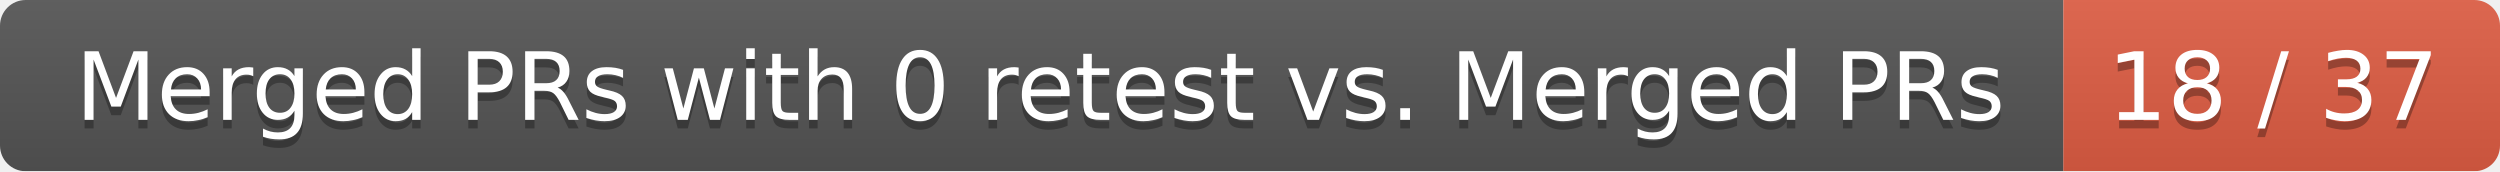
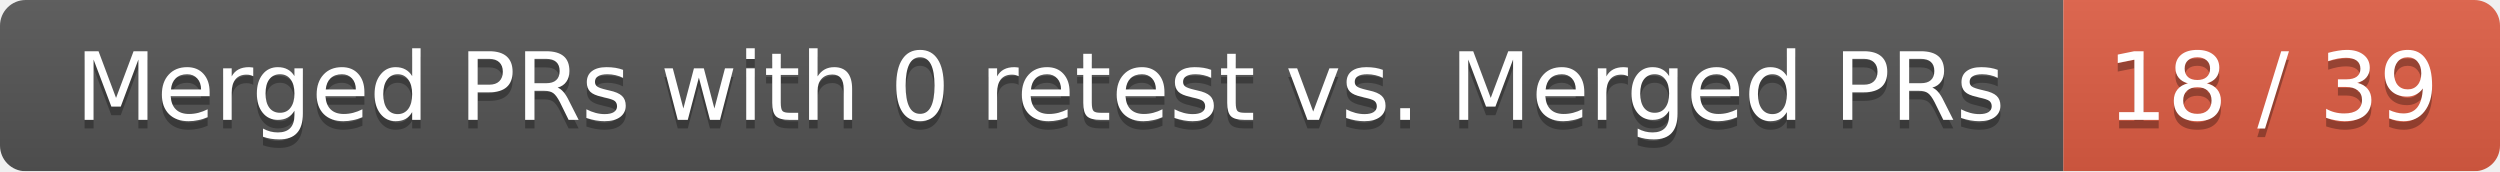
<svg xmlns="http://www.w3.org/2000/svg" width="292" height="20">
  <linearGradient id="smooth" x2="0" y2="100%">
    <stop offset="0" stop-color="#bbb" stop-opacity=".1" />
    <stop offset="1" stop-opacity=".1" />
  </linearGradient>
  <mask id="round">
    <rect width="292" height="20" rx="3" fill="#fff" />
  </mask>
  <g mask="url(#round)">
    <rect width="241" height="20" fill="#555" />
    <rect x="241" width="51" height="20" fill="#e05d44" />
    <rect width="292" height="20" fill="url(#smooth)" />
  </g>
  <g fill="#fff" text-anchor="middle" font-family="DejaVu Sans,Verdana,Geneva,sans-serif" font-size="11">
    <text x="121.5" y="15" fill="#010101" fill-opacity=".3">Merged PRs with 0 retest vs. Merged PRs</text>
    <text x="121.5" y="14">Merged PRs with 0 retest vs. Merged PRs</text>
-     <text x="265.5" y="15" fill="#010101" fill-opacity=".3">18 / 37</text>
-     <text x="265.5" y="14">18 / 37</text>
+     <text x="265.5" y="15" fill="#010101" fill-opacity=".3">18 / 39</text>
+     <text x="265.5" y="14">18 / 39</text>
  </g>
</svg>
